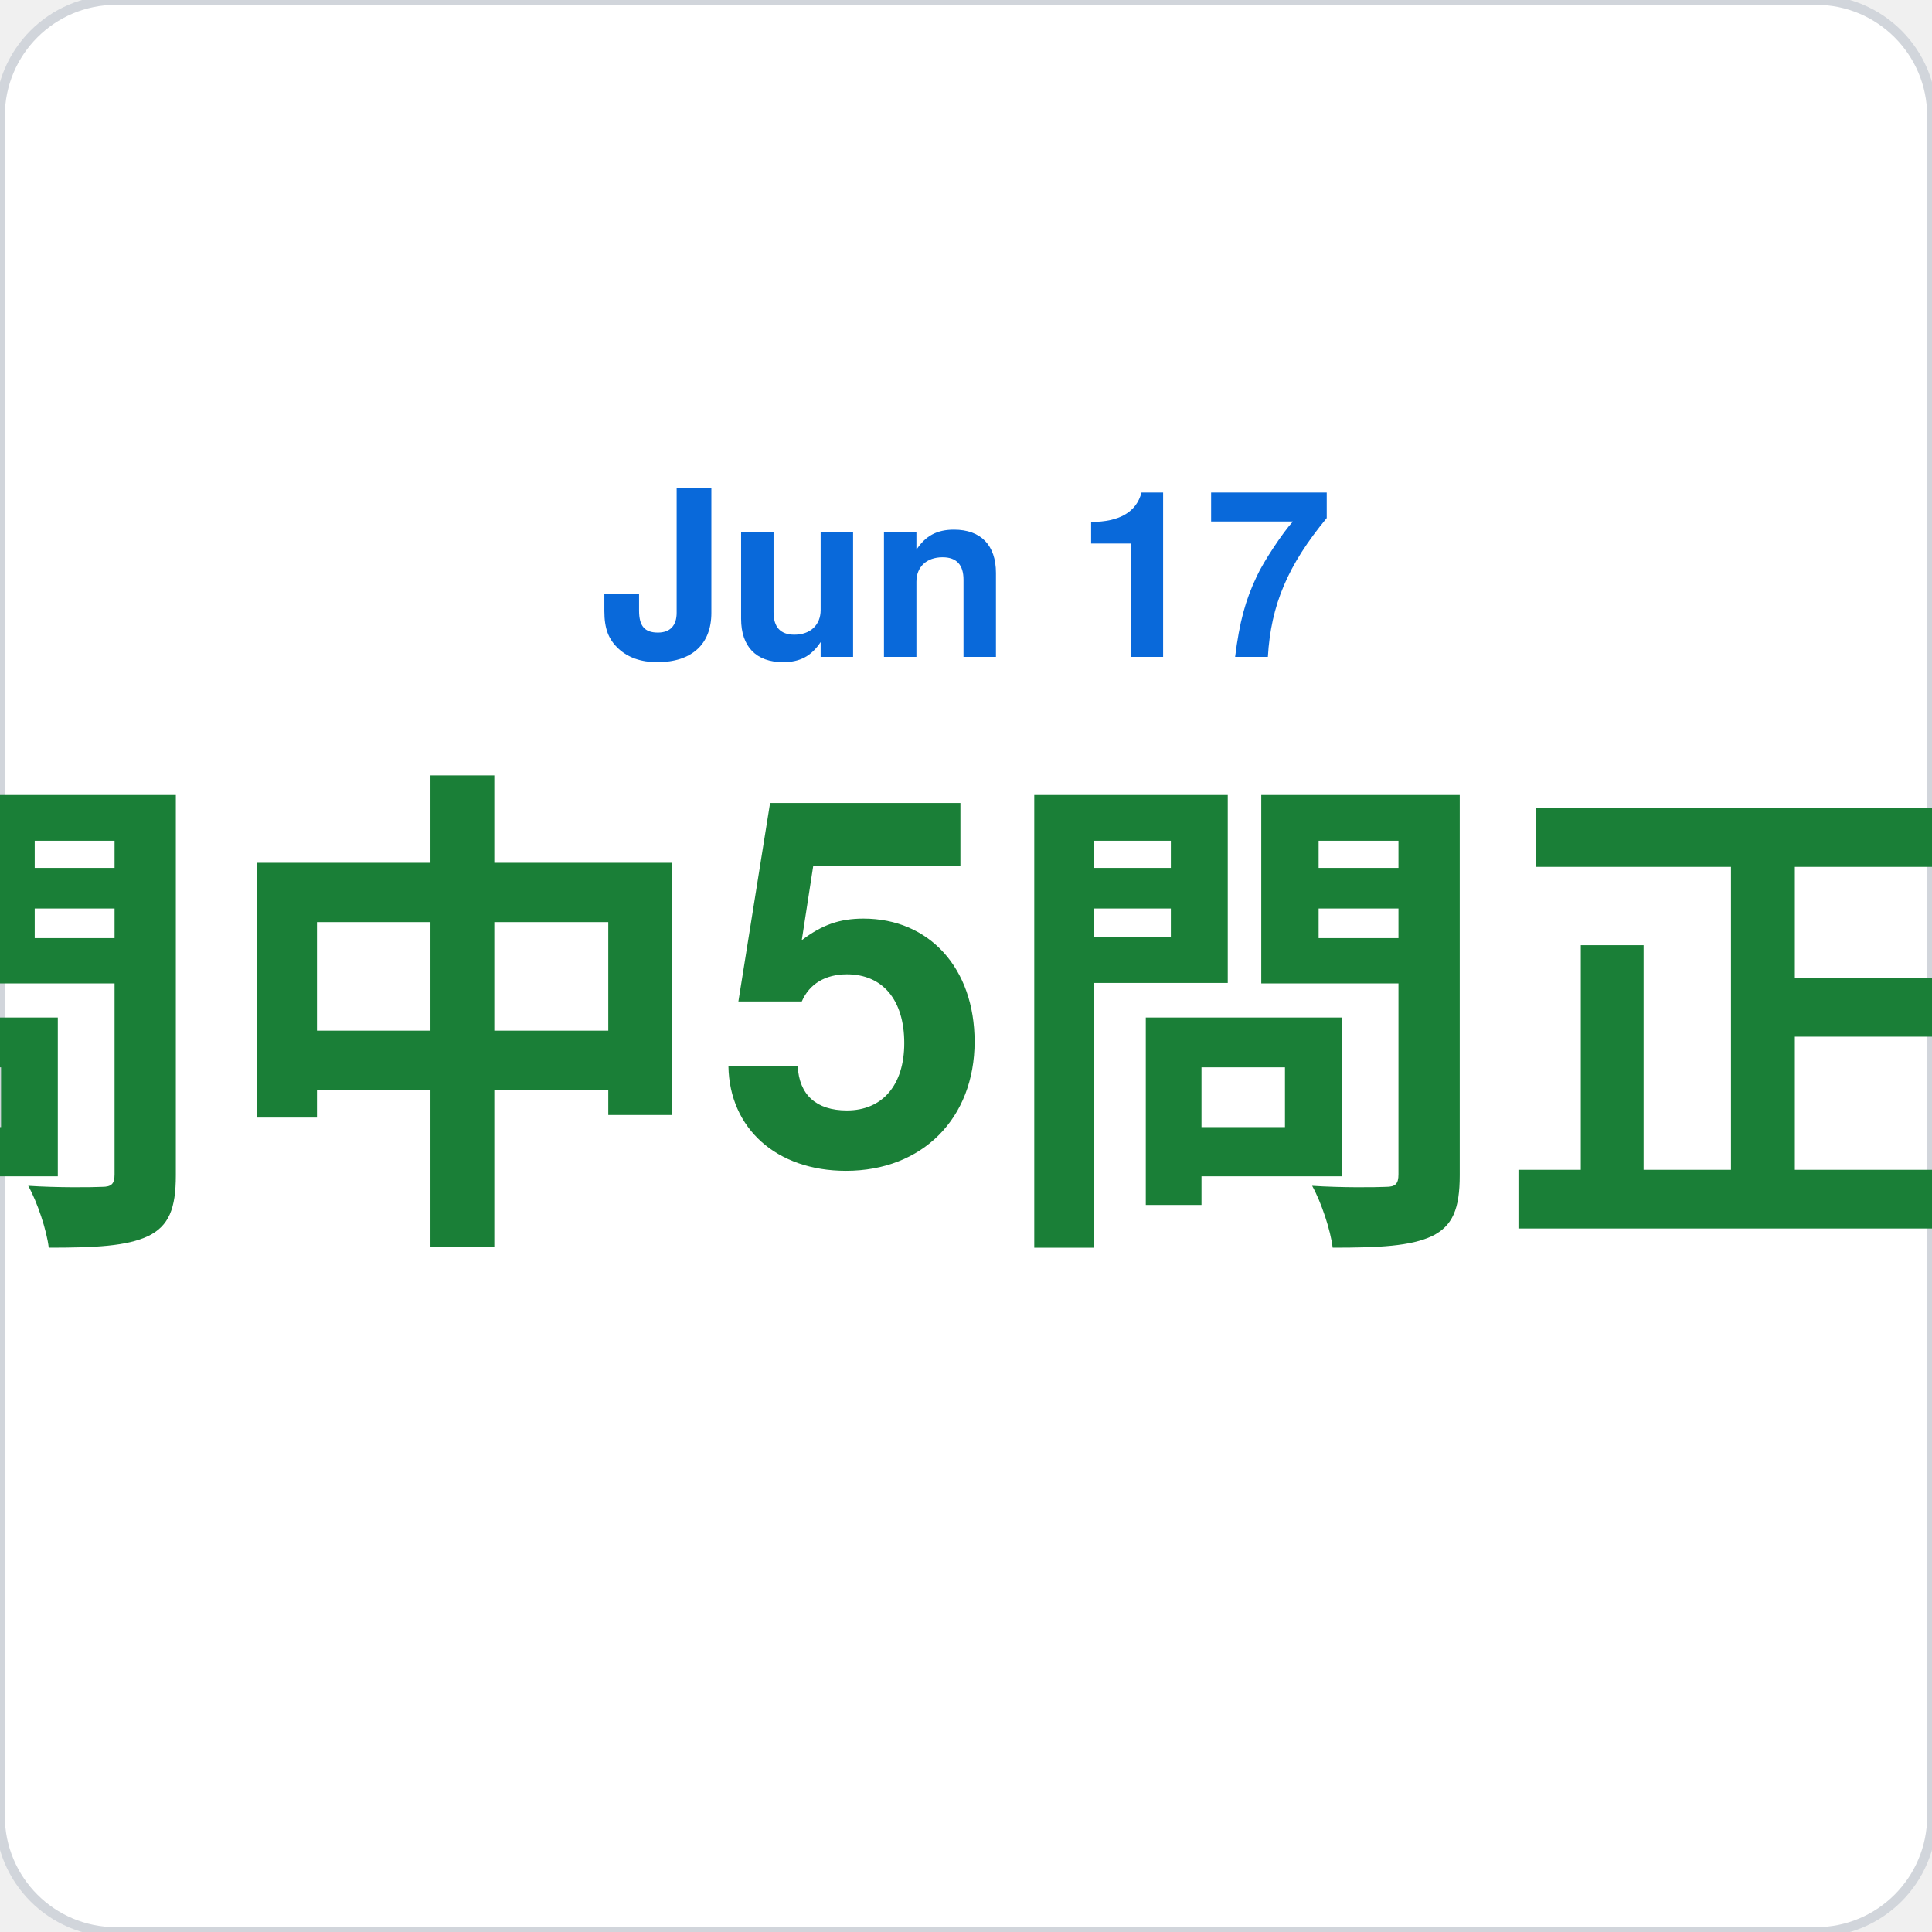
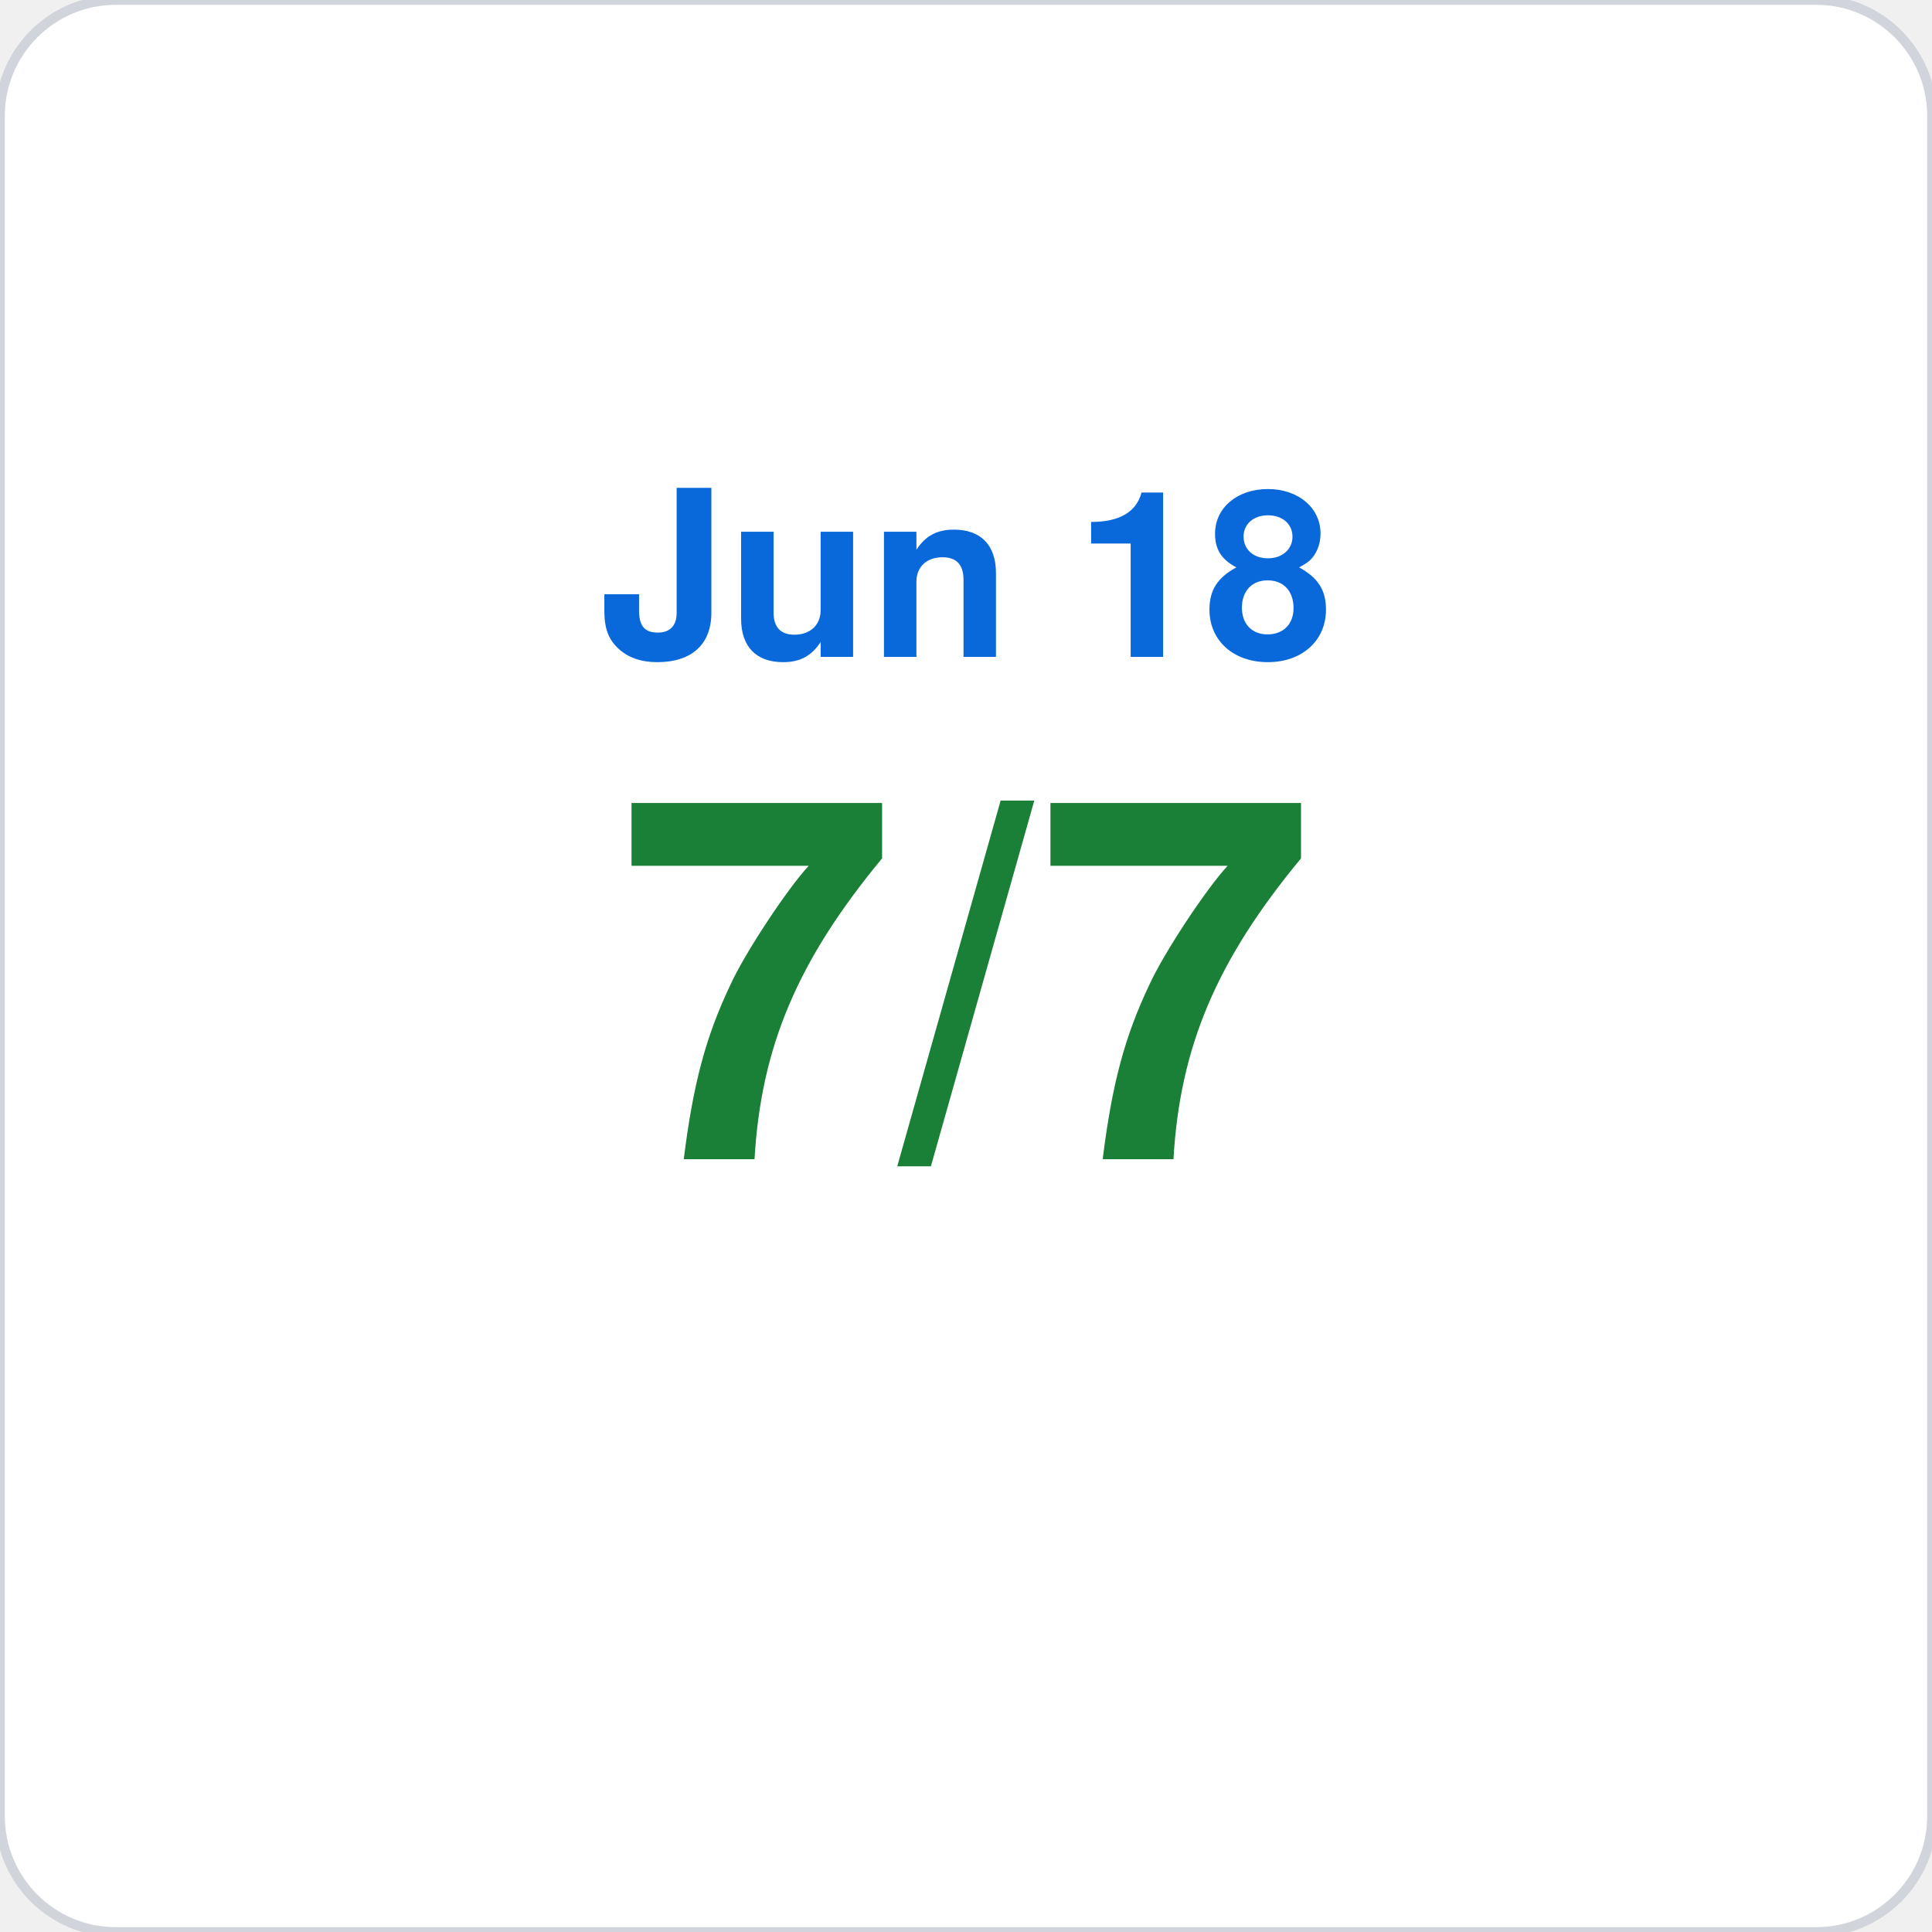
<svg xmlns="http://www.w3.org/2000/svg" viewBox="0 0 200 200" width="200" height="200">
  <rect width="200" height="200" rx="12" fill="#ffffff" stroke="#d1d5db" stroke-width="1" />
-   <text x="100" y="68" font-family="-apple-system,BlinkMacSystemFont,Segoe UI,Helvetica,Arial,sans-serif" font-size="24" fill="#0969da" text-anchor="middle" font-weight="600">Jun 17</text>
-   <text x="100" y="120" font-family="-apple-system,BlinkMacSystemFont,Segoe UI,Helvetica,Arial,sans-serif" font-size="52" fill="#1a7f37" text-anchor="middle" font-weight="700">7問中5問正解</text>
+   <text x="100" y="68" font-family="-apple-system,BlinkMacSystemFont,Segoe UI,Helvetica,Arial,sans-serif" font-size="24" fill="#0969da" text-anchor="middle" font-weight="600">Jun 18</text>
+   <text x="100" y="120" font-family="-apple-system,BlinkMacSystemFont,Segoe UI,Helvetica,Arial,sans-serif" font-size="52" fill="#1a7f37" text-anchor="middle" font-weight="700">7/7</text>
</svg>
